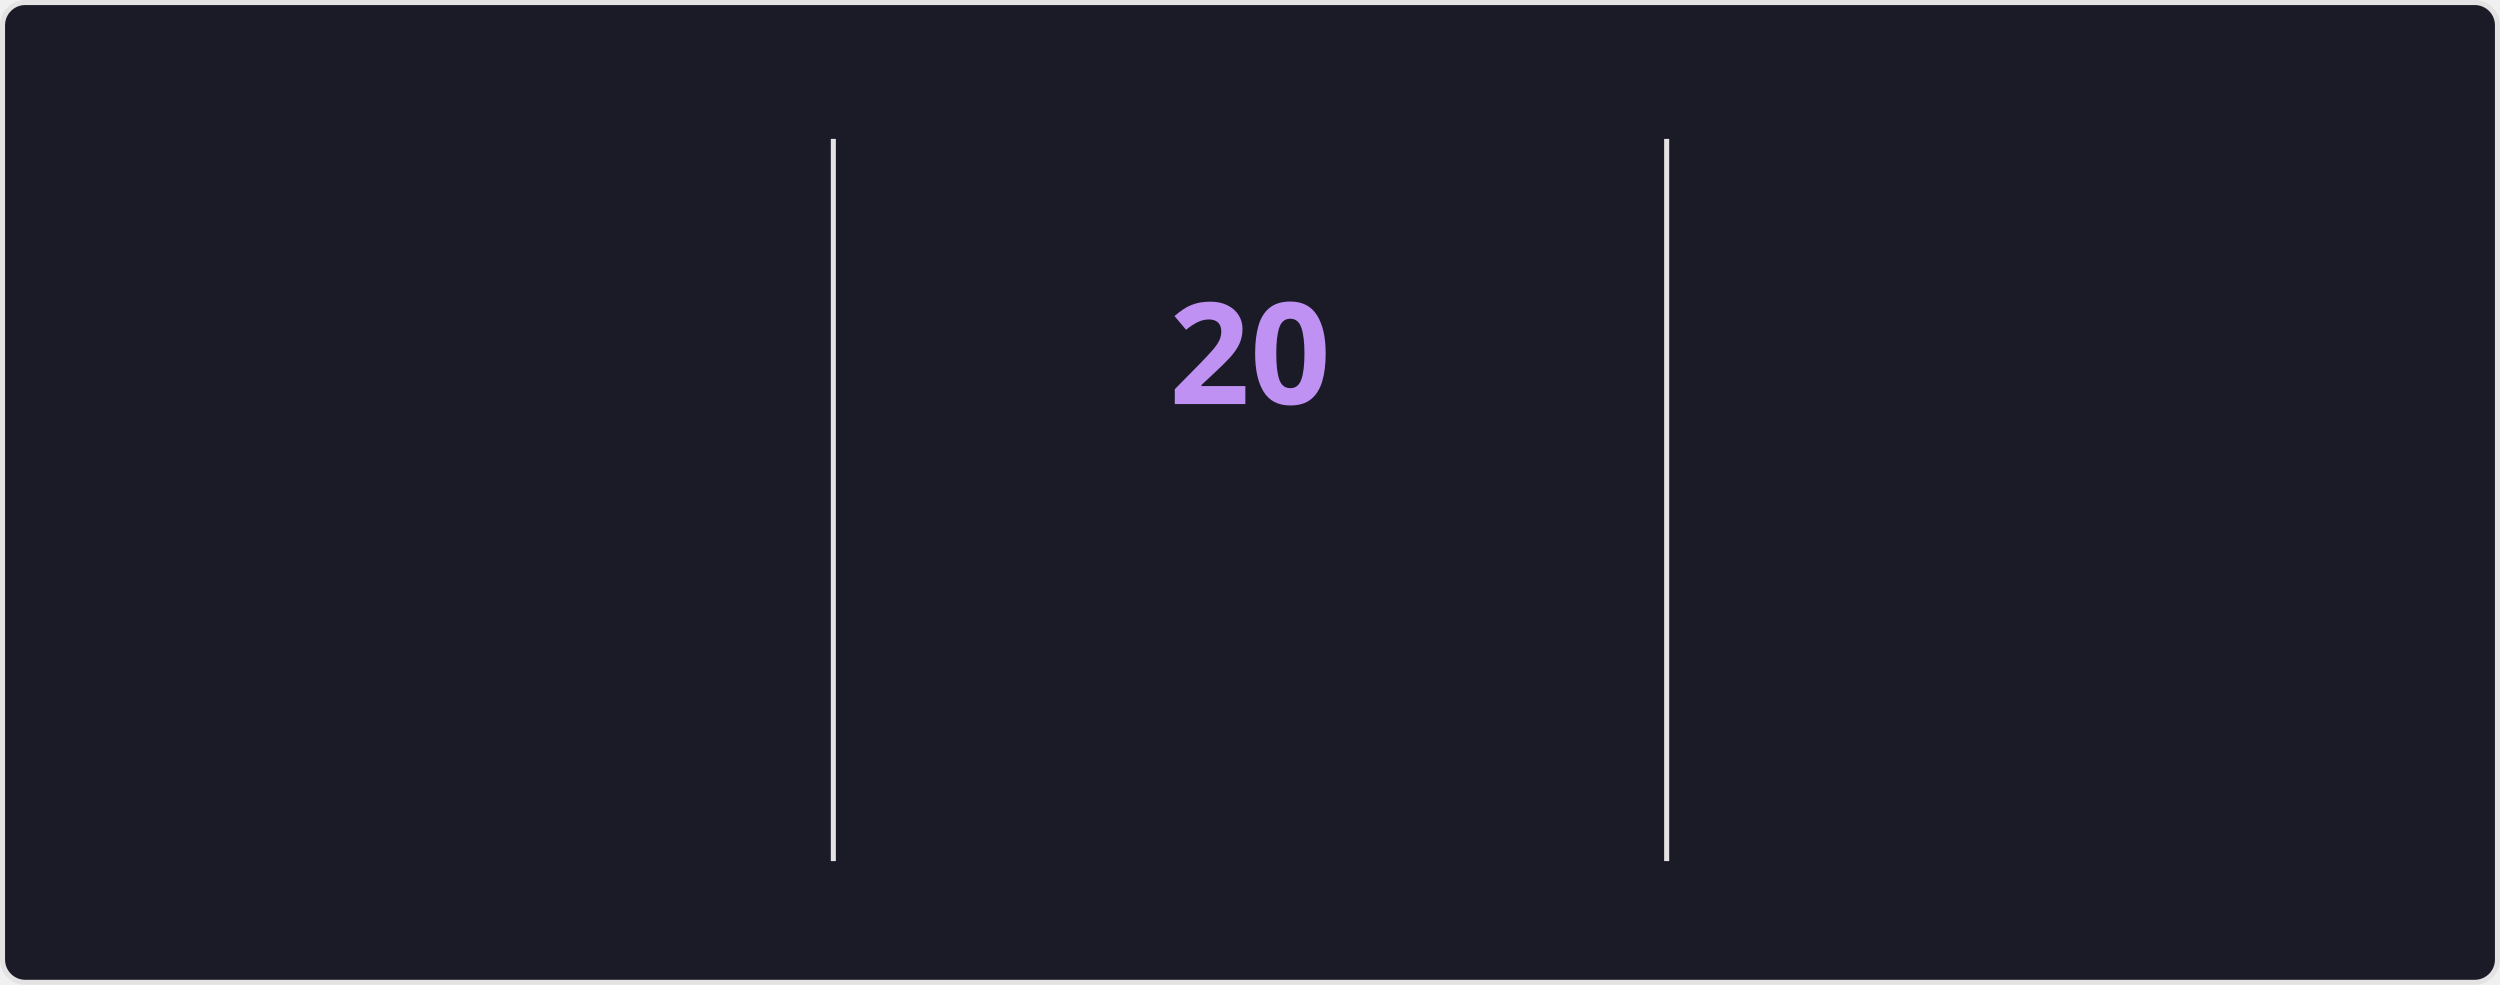
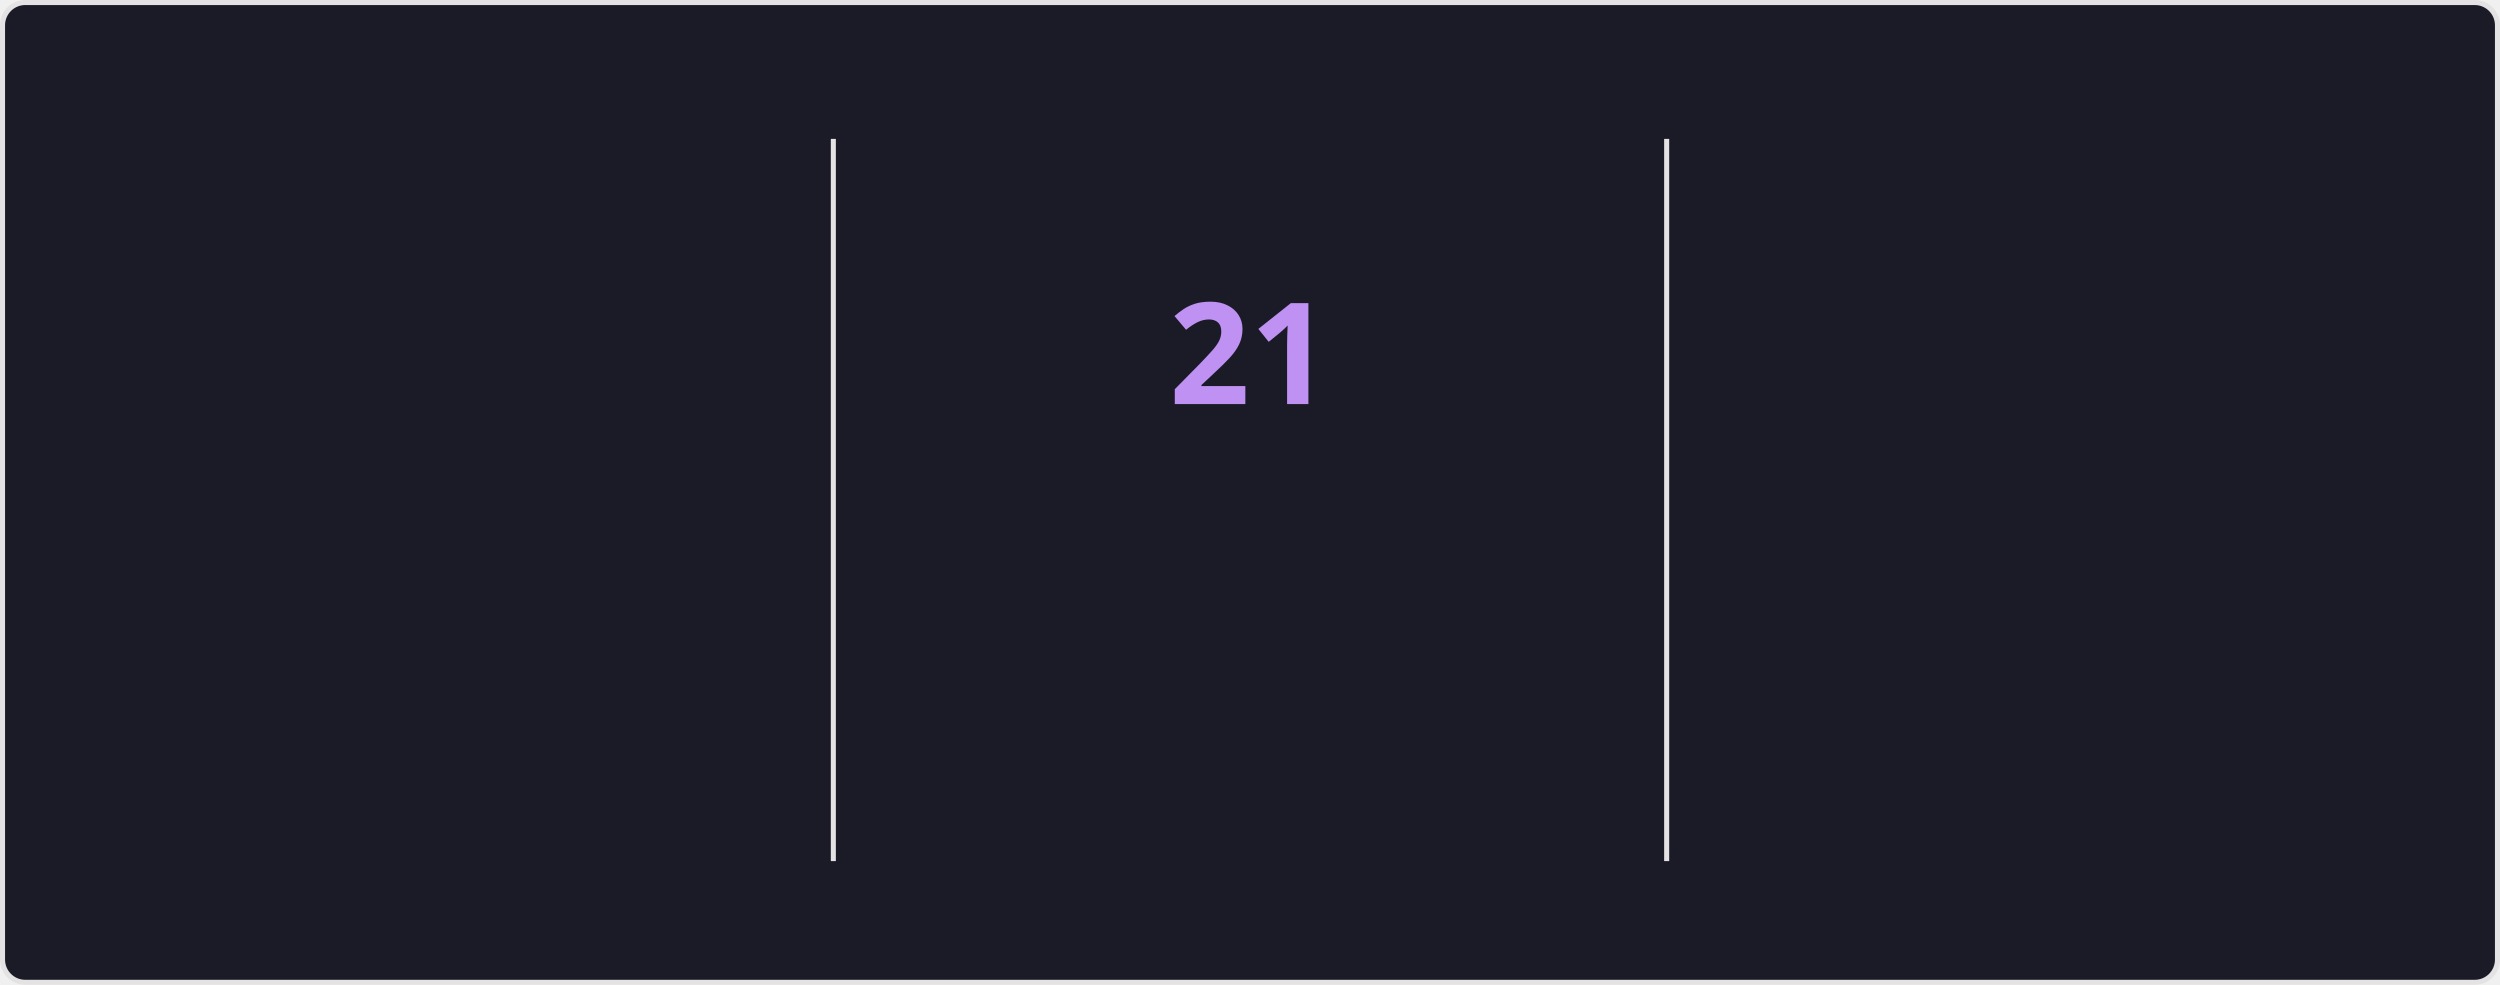
<svg xmlns="http://www.w3.org/2000/svg" style="isolation: isolate" viewBox="0 0 495 195" width="495px" height="195px" direction="ltr">
  <style>
    @keyframes currstreak {
      0% { font-size: 3px; opacity: 0.2; }
      80% { font-size: 34px; opacity: 1; }
      100% { font-size: 28px; opacity: 1; }
    }
    @keyframes fadein {
      0% { opacity: 0; }
      100% { opacity: 1; }
    }
    .big-number {
      font-family: "Segoe UI", Ubuntu, sans-serif;
      font-weight: 700;
      font-size: 28px;
      fill: #70a5fd;
    }
    .label {
      font-family: "Segoe UI", Ubuntu, sans-serif;
      font-weight: 400;
      font-size: 14px;
      fill: #70a5fd;
    }
    .range-text {
      font-family: "Segoe UI", Ubuntu, sans-serif;
      font-weight: 400;
      font-size: 12px;
      fill: #38bdae;
    }
    .current-streak-num {
      font-family: "Segoe UI", Ubuntu, sans-serif;
      font-weight: 700;
      font-size: 28px;
      fill: #bf91f3;
    }</style>
  <defs>
    <clipPath id="outer_rectangle">
      <rect width="495" height="195" rx="4.5" />
    </clipPath>
    <mask id="mask_out_ring_behind_fire">
      <rect width="495" height="195" fill="white" />
      <ellipse id="mask-ellipse" cx="247.5" cy="32" rx="13" ry="18" fill="black" />
    </mask>
  </defs>
  <g clip-path="url(#outer_rectangle)">
    <g style="isolation: isolate">
      <rect fill="#1a1b27" rx="4.5" x="0.5" y="0.5" width="494" height="194" stroke="#e4e2e2" />
    </g>
    <g style="isolation: isolate">
      <line x1="165" y1="28" x2="165" y2="170" vector-effect="non-scaling-stroke" stroke-width="1" stroke="#e4e2e2" stroke-linejoin="miter" stroke-linecap="square" stroke-miterlimit="3" />
      <line x1="330" y1="28" x2="330" y2="170" vector-effect="non-scaling-stroke" stroke-width="1" stroke="#e4e2e2" stroke-linejoin="miter" stroke-linecap="square" stroke-miterlimit="3" />
    </g>
    <g style="isolation: isolate">
      <g transform="translate(82.5, 48)">
        <text x="0" y="32" stroke-width="0" text-anchor="middle" class="big-number" style="opacity: 0; animation: fadein 0.5s linear forwards 0.6s">
            3.8K
          </text>
      </g>
      <g transform="translate(82.5, 84)">
        <text x="0" y="32" stroke-width="0" text-anchor="middle" class="label" style="opacity: 0; animation: fadein 0.5s linear forwards 0.7s">
            Total Contributions
          </text>
      </g>
      <g transform="translate(82.5, 114)">
        <text x="0" y="32" stroke-width="0" text-anchor="middle" class="range-text" style="opacity: 0; animation: fadein 0.5s linear forwards 0.8s">
            Oct 5 - Present
          </text>
      </g>
    </g>
    <g style="isolation: isolate">
      <g mask="url(#mask_out_ring_behind_fire)">
        <circle cx="247.5" cy="71" r="40" fill="none" stroke="#70a5fd" stroke-width="5" style="opacity: 0; animation: fadein 0.5s linear forwards 0.4s" />
      </g>
      <g transform="translate(247.5, 19.5)" stroke-opacity="0" style="opacity: 0; animation: fadein 0.5s linear forwards 0.6s">
        <path d="M -12 -0.5 L 15 -0.5 L 15 23.5 L -12 23.5 L -12 -0.5 Z" fill="none" />
        <path d="M 1.5 0.67 C 1.5 0.67 2.24 3.32 2.24 5.47 C 2.24 7.53 0.89 9.2 -1.17 9.2 C -3.23 9.2 -4.79 7.53 -4.79 5.47 L -4.76 5.11 C -6.78 7.51 -8 10.62 -8 13.99 C -8 18.41 -4.42 22 0 22 C 4.42 22 8 18.41 8 13.99 C 8 8.6 5.41 3.79 1.5 0.67 Z M -0.29 19 C -2.07 19 -3.51 17.6 -3.51 15.86 C -3.51 14.24 -2.46 13.1 -0.7 12.74 C 1.07 12.38 2.9 11.53 3.92 10.16 C 4.31 11.45 4.51 12.81 4.51 14.2 C 4.51 16.85 2.36 19 -0.29 19 Z" fill="#70a5fd" stroke-opacity="0" />
      </g>
      <g transform="translate(247.5, 48)">
        <text x="0" y="32" stroke-width="0" text-anchor="middle" class="current-streak-num" style="animation: currstreak 0.6s linear forwards">
-             20
+             21
          </text>
      </g>
      <g transform="translate(247.5, 108)">
        <text x="0" y="32" stroke-width="0" text-anchor="middle" class="label" style="opacity: 0; animation: fadein 0.5s linear forwards 0.9s">
            Current Streak
          </text>
      </g>
      <g transform="translate(247.5, 145)">
        <text x="0" y="21" stroke-width="0" text-anchor="middle" class="range-text" style="opacity: 0; animation: fadein 0.5s linear forwards 0.9s">
-             Sep 16 - Oct 5
+             Sep 16 - Oct 6
          </text>
      </g>
    </g>
    <g style="isolation: isolate">
      <g transform="translate(412.5, 48)">
        <text x="0" y="32" stroke-width="0" text-anchor="middle" class="big-number" style="opacity: 0; animation: fadein 0.5s linear forwards 1.2s">
            35
          </text>
      </g>
      <g transform="translate(412.5, 84)">
        <text x="0" y="32" stroke-width="0" text-anchor="middle" class="label" style="opacity: 0; animation: fadein 0.5s linear forwards 1.3s">
            Longest Streak
          </text>
      </g>
      <g transform="translate(412.5, 114)">
        <text x="0" y="32" stroke-width="0" text-anchor="middle" class="range-text" style="opacity: 0; animation: fadein 0.5s linear forwards 1.4s">
            Jul 19 - Aug 22
          </text>
      </g>
    </g>
  </g>
</svg>
